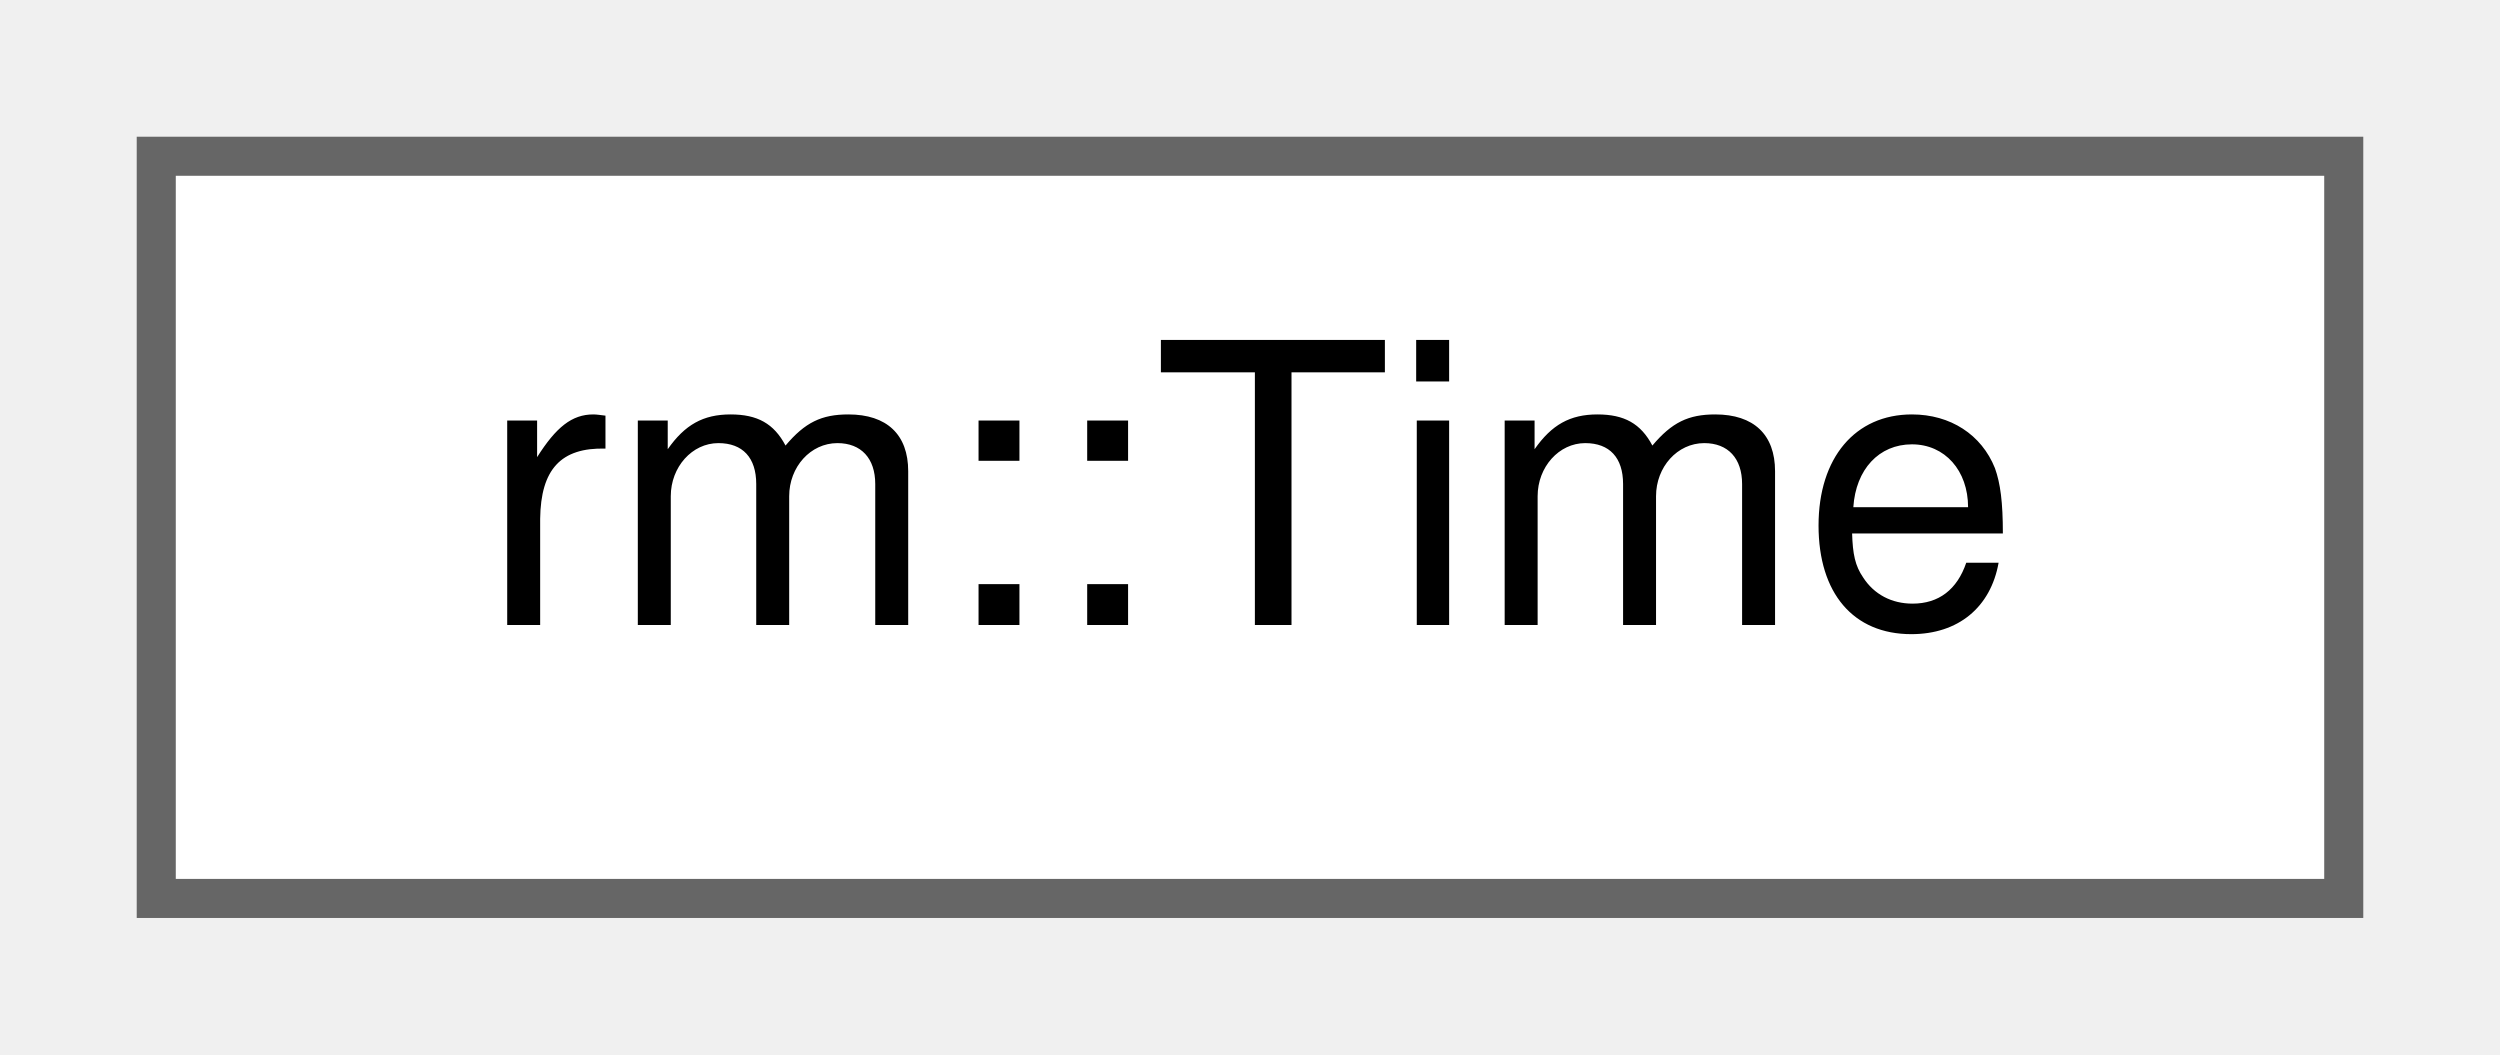
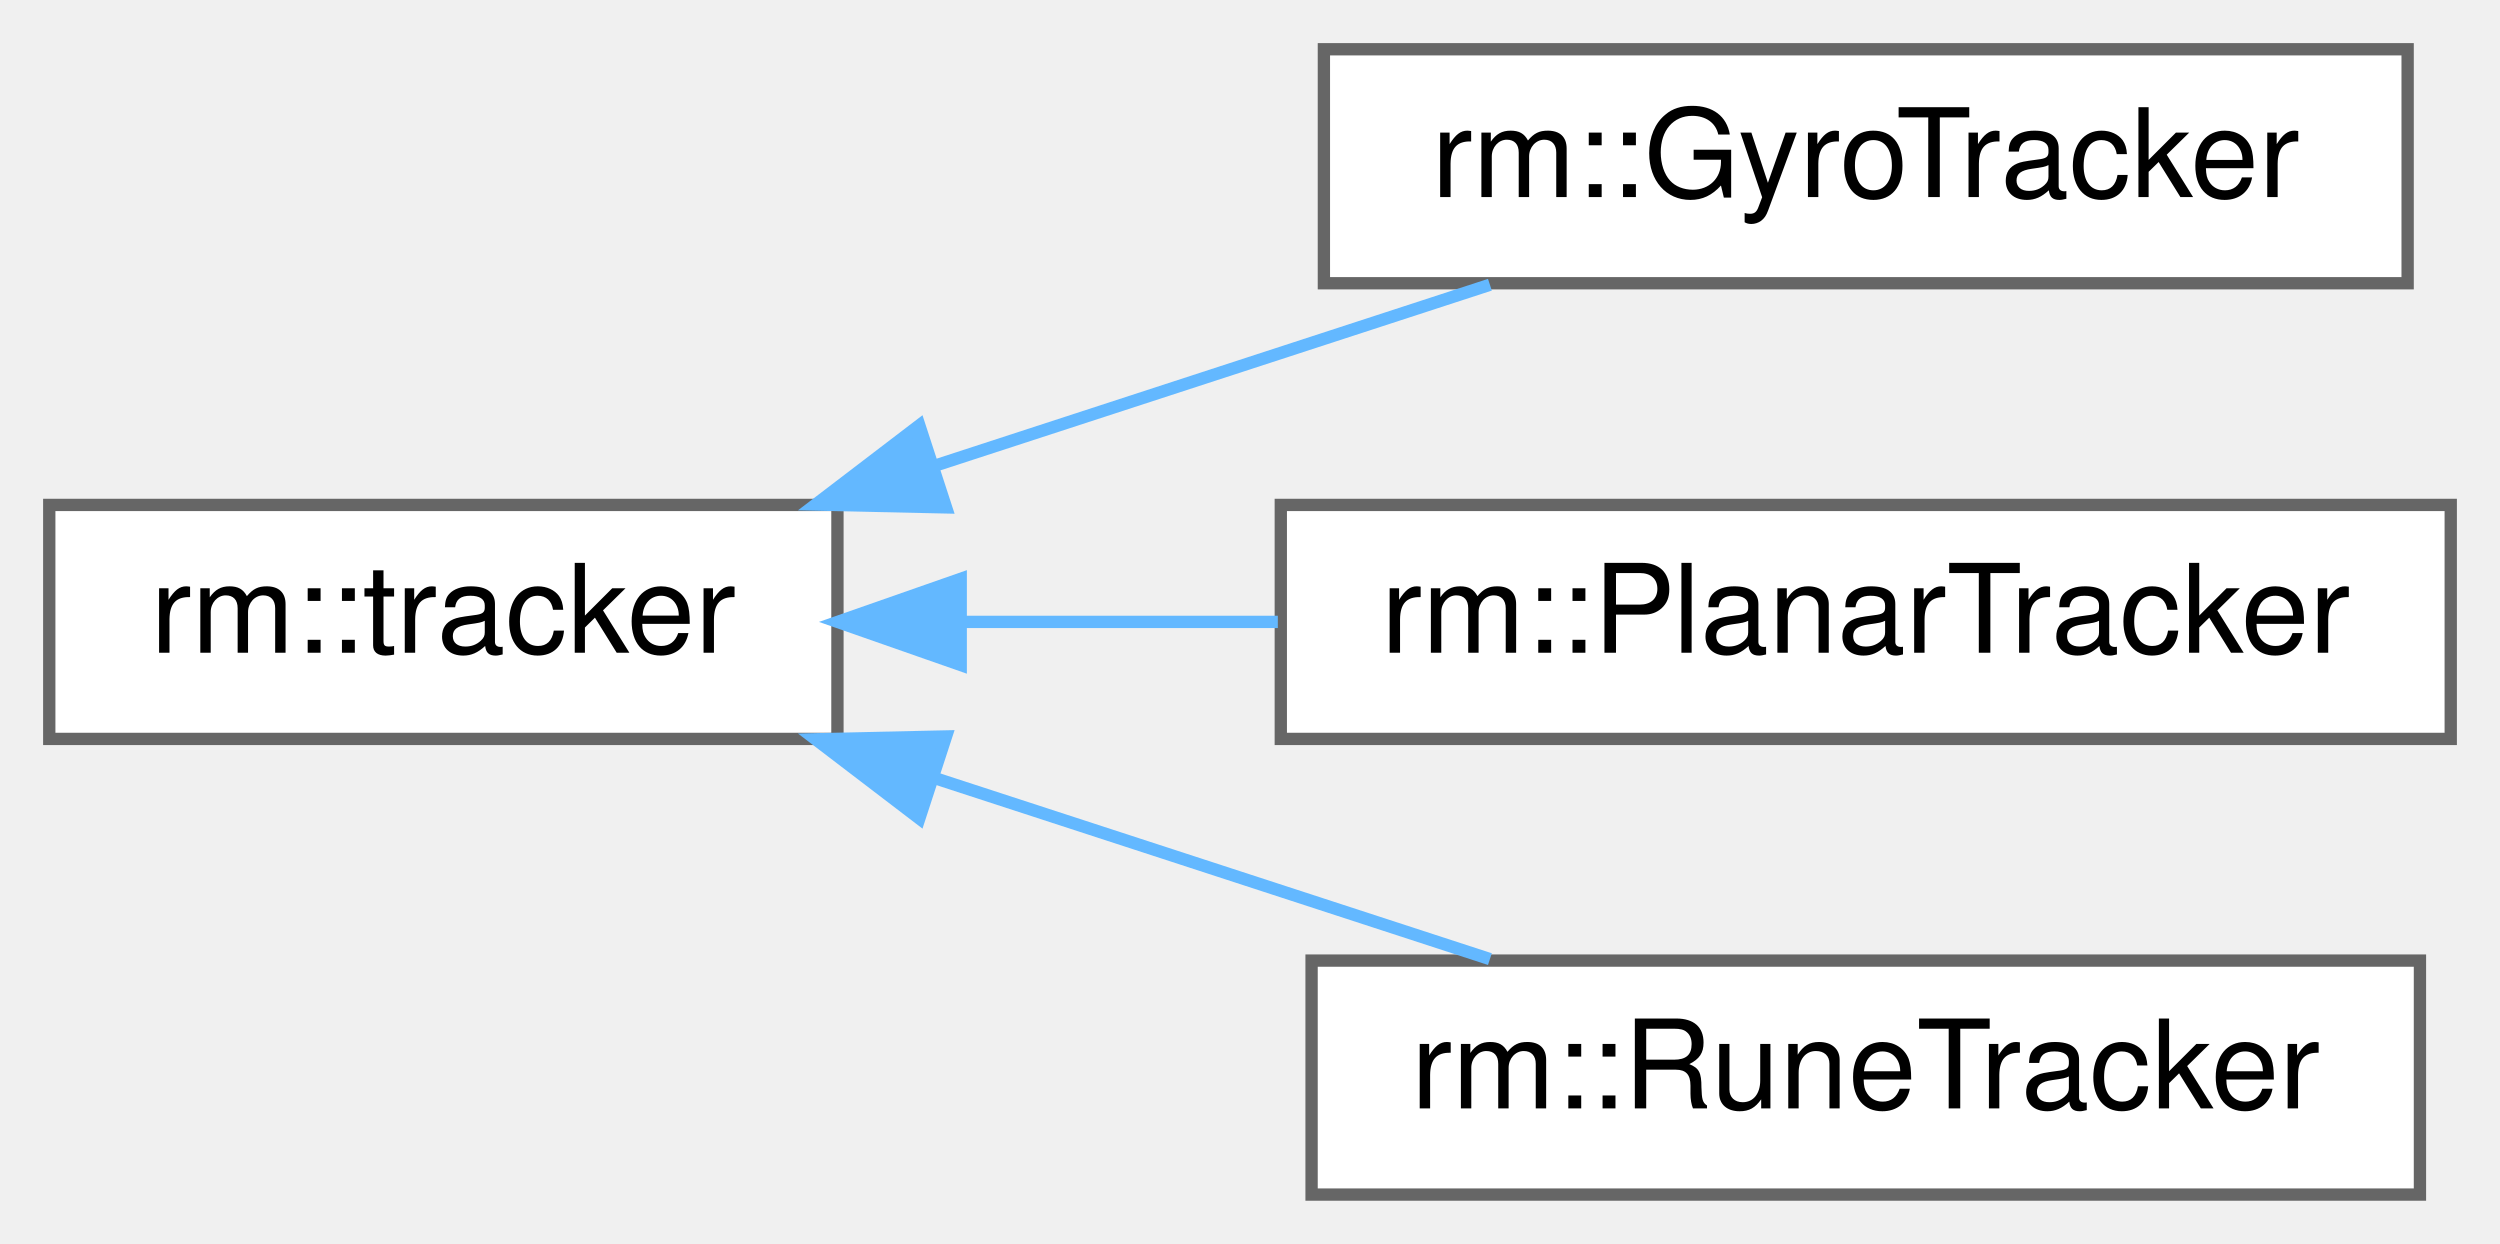
- <svg xmlns="http://www.w3.org/2000/svg" xmlns:xlink="http://www.w3.org/1999/xlink" width="64pt" height="27pt" viewBox="0.00 0.00 64.00 27.00">
-   <g id="graph0" class="graph" transform="scale(1 1) rotate(0) translate(4 23)">
+ <svg xmlns="http://www.w3.org/2000/svg" xmlns:xlink="http://www.w3.org/1999/xlink" width="203pt" height="101pt" viewBox="0.00 0.00 203.00 101.00">
+   <g id="graph0" class="graph" transform="scale(1 1) rotate(0) translate(4 97)">
    <g id="Node000000" class="node">
      <g id="a_Node000000">
-         <a xlink:href="d8/d74/classrm_1_1Time.html" target="_top" xlink:title="计时器类">
-           <polygon fill="white" stroke="#666666" points="56,-19 0,-19 0,0 56,0 56,-19" />
-           <text text-anchor="middle" x="28" y="-7" font-family="Helvetica,sans-Serif" font-size="10.00">rm::Time</text>
+         <a xlink:href="d6/dd2/classrm_1_1tracker.html" target="_top" xlink:title="组合体时间序列">
+           <polygon fill="white" stroke="#666666" points="64,-56 0,-56 0,-37 64,-37 64,-56" />
+           <text text-anchor="middle" x="32" y="-44" font-family="Helvetica,sans-Serif" font-size="10.00">rm::tracker</text>
+         </a>
+       </g>
+     </g>
+     <g id="Node000001" class="node">
+       <g id="a_Node000001">
+         <a xlink:href="d4/d88/classrm_1_1GyroTracker.html" target="_top" xlink:title="整车状态追踪器">
+           <polygon fill="white" stroke="#666666" points="191.5,-93 103.5,-93 103.5,-74 191.5,-74 191.5,-93" />
+           <text text-anchor="middle" x="147.5" y="-81" font-family="Helvetica,sans-Serif" font-size="10.00">rm::GyroTracker</text>
+         </a>
+       </g>
+     </g>
+     <g id="edge89_Node000000_Node000001" class="edge">
+       <g id="a_edge89_Node000000_Node000001">
+         <a xlink:title=" ">
+           <path fill="none" stroke="#63b8ff" d="M72.08,-59.24C86.8,-64.04 103.27,-69.41 116.98,-73.88" />
+           <polygon fill="#63b8ff" stroke="#63b8ff" points="72.82,-55.8 62.23,-56.03 70.65,-62.46 72.82,-55.8" />
+         </a>
+       </g>
+     </g>
+     <g id="Node000002" class="node">
+       <g id="a_Node000002">
+         <a xlink:href="d1/dc8/classrm_1_1PlanarTracker.html" target="_top" xlink:title="平面目标追踪器">
+           <polygon fill="white" stroke="#666666" points="195,-56 100,-56 100,-37 195,-37 195,-56" />
+           <text text-anchor="middle" x="147.5" y="-44" font-family="Helvetica,sans-Serif" font-size="10.00">rm::PlanarTracker</text>
+         </a>
+       </g>
+     </g>
+     <g id="edge90_Node000000_Node000002" class="edge">
+       <g id="a_edge90_Node000000_Node000002">
+         <a xlink:title=" ">
+           <path fill="none" stroke="#63b8ff" d="M74.21,-46.5C82.51,-46.5 91.29,-46.5 99.76,-46.5" />
+           <polygon fill="#63b8ff" stroke="#63b8ff" points="74.01,-43 64.01,-46.5 74.01,-50 74.01,-43" />
+         </a>
+       </g>
+     </g>
+     <g id="Node000003" class="node">
+       <g id="a_Node000003">
+         <a xlink:href="df/da0/classrm_1_1RuneTracker.html" target="_top" xlink:title="神符时间序列">
+           <polygon fill="white" stroke="#666666" points="192.5,-19 102.5,-19 102.5,0 192.5,0 192.5,-19" />
+           <text text-anchor="middle" x="147.5" y="-7" font-family="Helvetica,sans-Serif" font-size="10.00">rm::RuneTracker</text>
+         </a>
+       </g>
+     </g>
+     <g id="edge91_Node000000_Node000003" class="edge">
+       <g id="a_edge91_Node000000_Node000003">
+         <a xlink:title=" ">
+           <path fill="none" stroke="#63b8ff" d="M72.08,-33.76C86.8,-28.96 103.27,-23.59 116.98,-19.12" />
+           <polygon fill="#63b8ff" stroke="#63b8ff" points="70.65,-30.54 62.23,-36.97 72.82,-37.2 70.65,-30.54" />
        </a>
      </g>
    </g>
  </g>
</svg>
